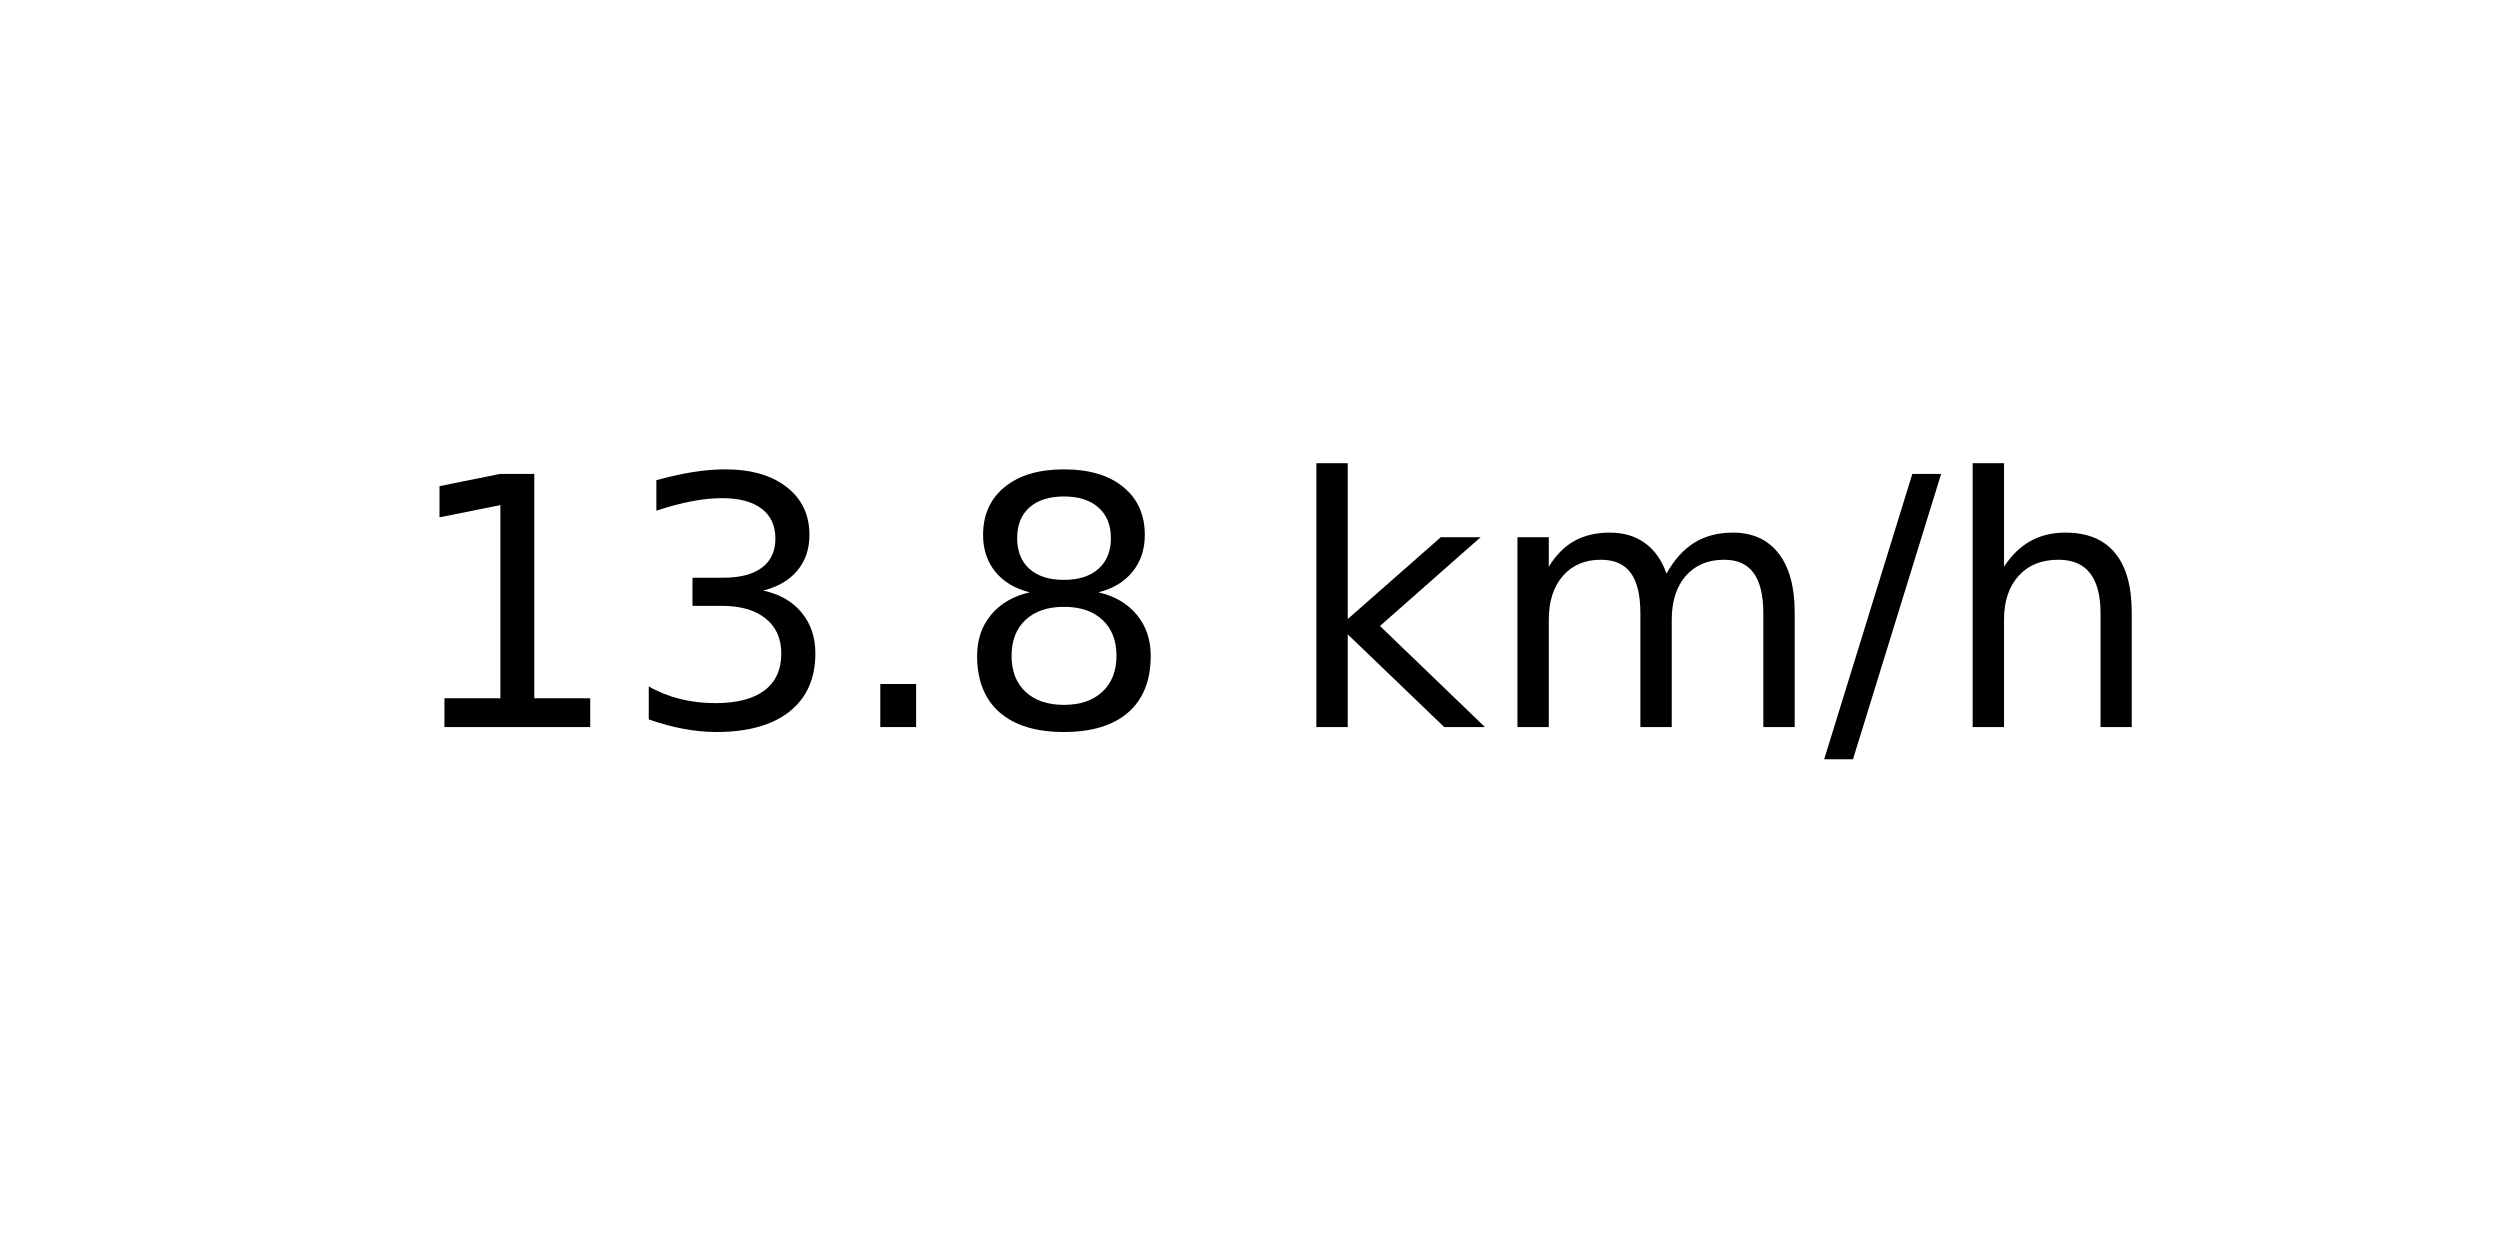
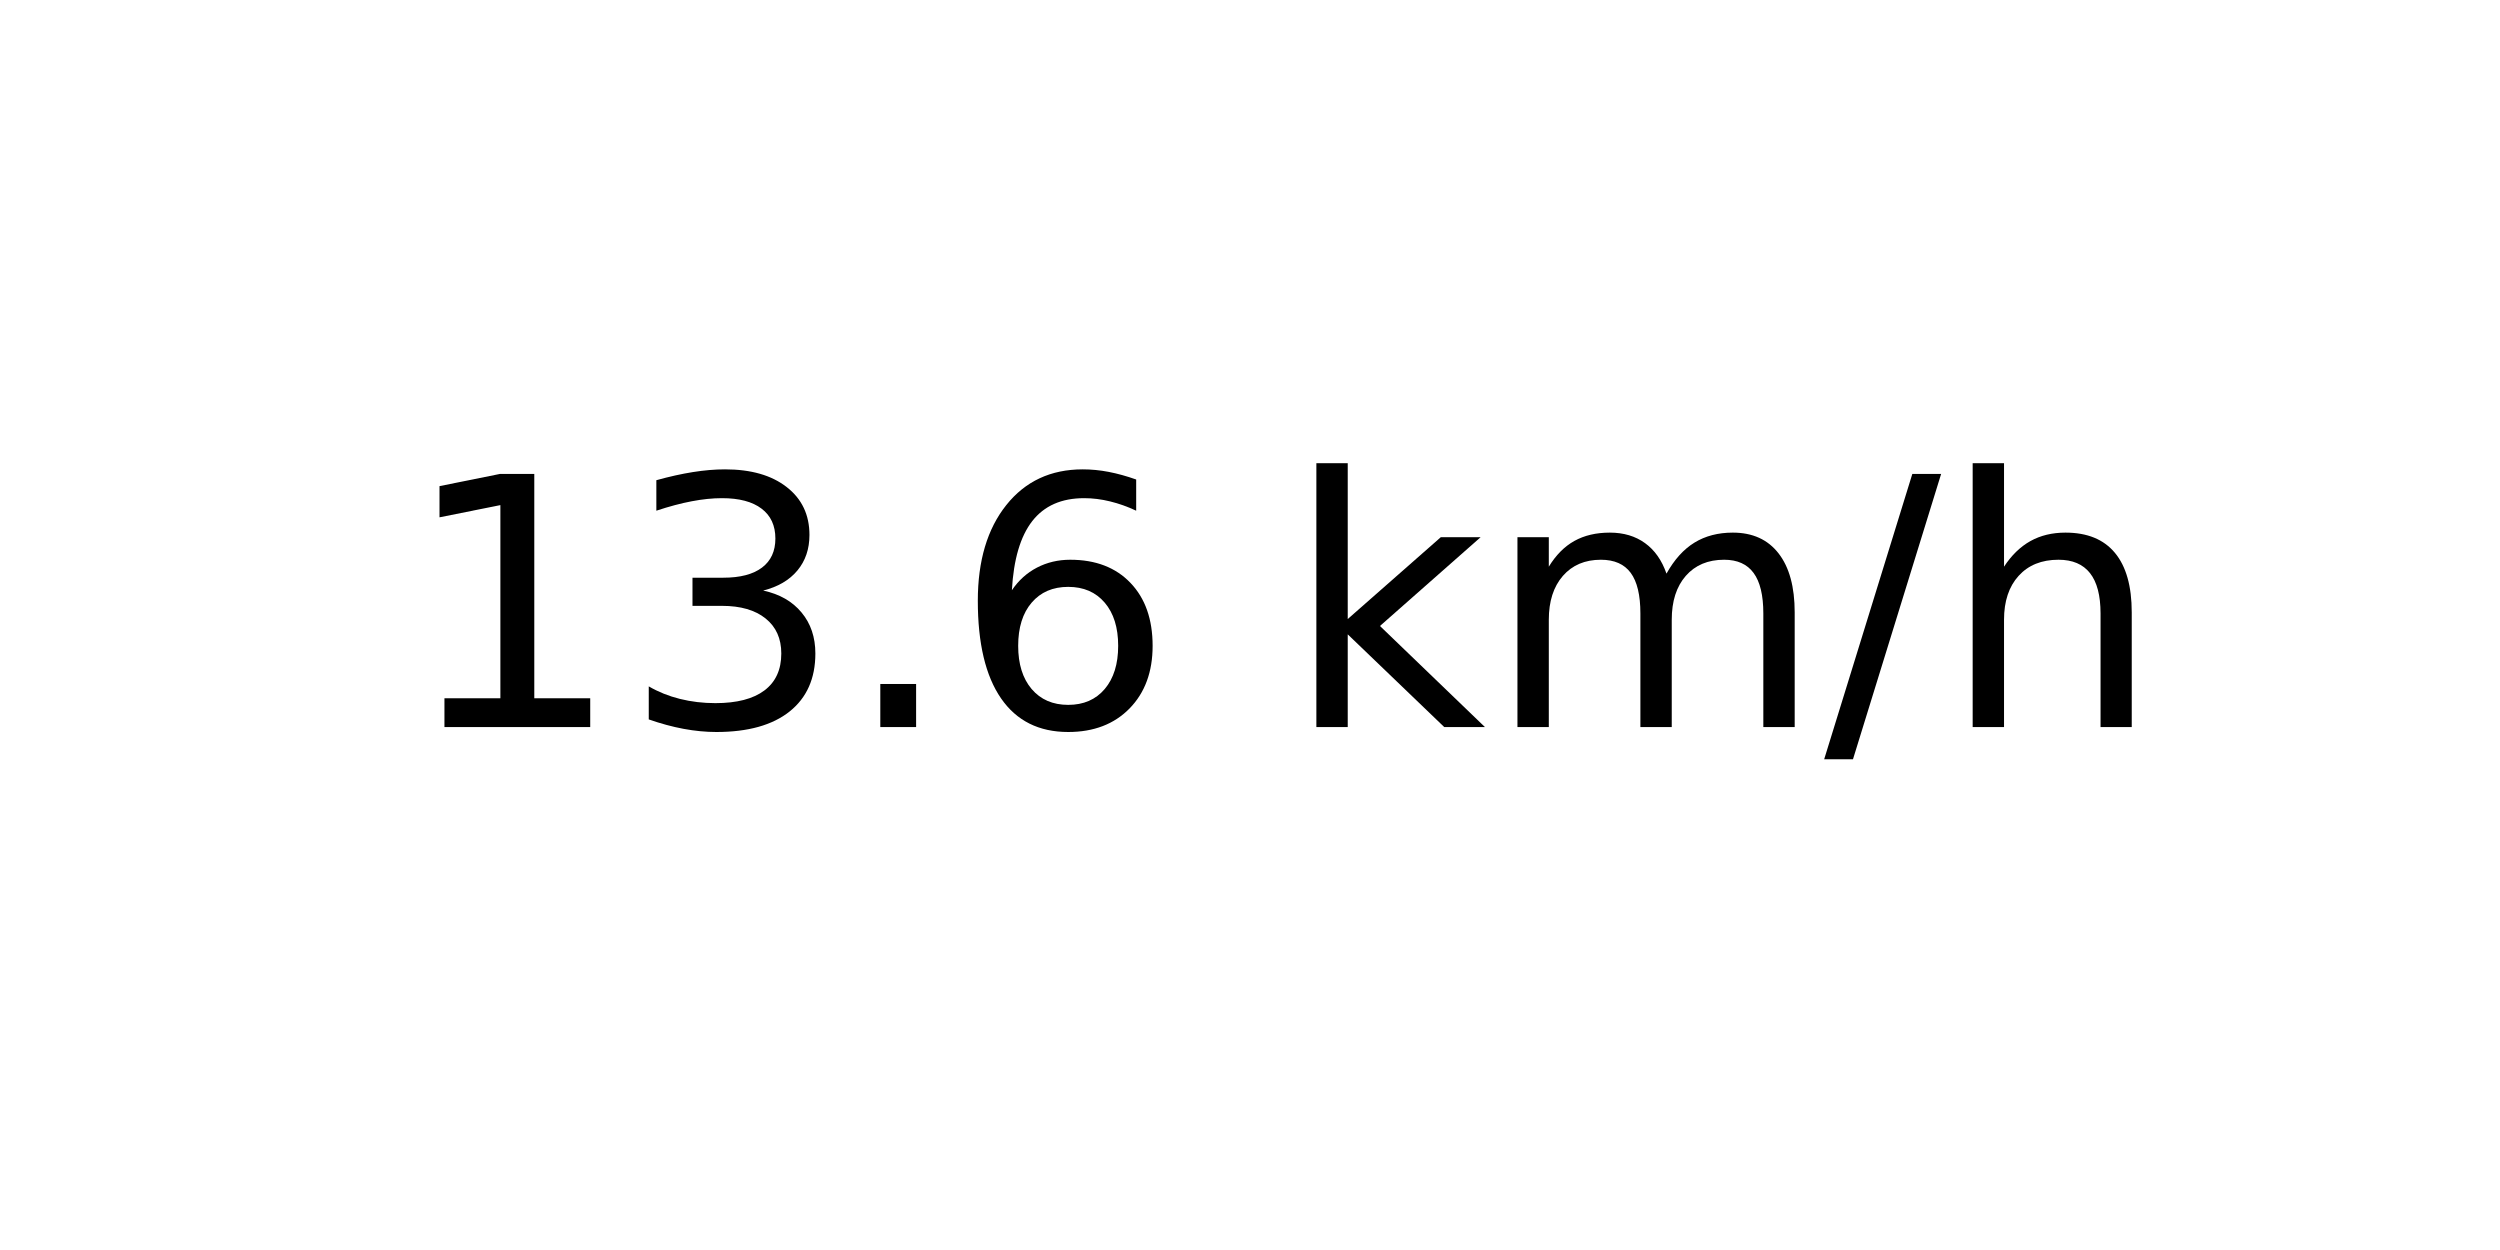
<svg xmlns="http://www.w3.org/2000/svg" xmlns:xlink="http://www.w3.org/1999/xlink" width="72pt" height="36pt" viewBox="0 0 72 36" version="1.1">
  <defs>
    <style type="text/css">*{stroke-linejoin: round; stroke-linecap: butt}</style>
  </defs>
  <g id="figure_1">
    <g id="axes_1">
      <g id="text_1">
        <g transform="translate(11.55937 20.93937) scale(0.1 -0.1)">
          <defs>
            <path id="DejaVuSans-31" d="M 794 531  L 1825 531  L 1825 4091  L 703 3866  L 703 4441  L 1819 4666  L 2450 4666  L 2450 531  L 3481 531  L 3481 0  L 794 0  L 794 531  z " transform="scale(0.015625)" />
            <path id="DejaVuSans-33" d="M 2597 2516  Q 3050 2419 3304 2112  Q 3559 1806 3559 1356  Q 3559 666 3084 287  Q 2609 -91 1734 -91  Q 1441 -91 1130 -33  Q 819 25 488 141  L 488 750  Q 750 597 1062 519  Q 1375 441 1716 441  Q 2309 441 2620 675  Q 2931 909 2931 1356  Q 2931 1769 2642 2001  Q 2353 2234 1838 2234  L 1294 2234  L 1294 2753  L 1863 2753  Q 2328 2753 2575 2939  Q 2822 3125 2822 3475  Q 2822 3834 2567 4026  Q 2313 4219 1838 4219  Q 1578 4219 1281 4162  Q 984 4106 628 3988  L 628 4550  Q 988 4650 1302 4700  Q 1616 4750 1894 4750  Q 2613 4750 3031 4423  Q 3450 4097 3450 3541  Q 3450 3153 3228 2886  Q 3006 2619 2597 2516  z " transform="scale(0.015625)" />
            <path id="DejaVuSans-2e" d="M 684 794  L 1344 794  L 1344 0  L 684 0  L 684 794  z " transform="scale(0.015625)" />
-             <path id="DejaVuSans-38" d="M 2034 2216  Q 1584 2216 1326 1975  Q 1069 1734 1069 1313  Q 1069 891 1326 650  Q 1584 409 2034 409  Q 2484 409 2743 651  Q 3003 894 3003 1313  Q 3003 1734 2745 1975  Q 2488 2216 2034 2216  z M 1403 2484  Q 997 2584 770 2862  Q 544 3141 544 3541  Q 544 4100 942 4425  Q 1341 4750 2034 4750  Q 2731 4750 3128 4425  Q 3525 4100 3525 3541  Q 3525 3141 3298 2862  Q 3072 2584 2669 2484  Q 3125 2378 3379 2068  Q 3634 1759 3634 1313  Q 3634 634 3220 271  Q 2806 -91 2034 -91  Q 1263 -91 848 271  Q 434 634 434 1313  Q 434 1759 690 2068  Q 947 2378 1403 2484  z M 1172 3481  Q 1172 3119 1398 2916  Q 1625 2713 2034 2713  Q 2441 2713 2670 2916  Q 2900 3119 2900 3481  Q 2900 3844 2670 4047  Q 2441 4250 2034 4250  Q 1625 4250 1398 4047  Q 1172 3844 1172 3481  z " transform="scale(0.015625)" />
+             <path id="DejaVuSans-36" d="M 2113 2584  Q 1688 2584 1439 2293  Q 1191 2003 1191 1497  Q 1191 994 1439 701  Q 1688 409 2113 409  Q 2538 409 2786 701  Q 3034 994 3034 1497  Q 3034 2003 2786 2293  Q 2538 2584 2113 2584  z M 3366 4563  L 3366 3988  Q 3128 4100 2886 4159  Q 2644 4219 2406 4219  Q 1781 4219 1451 3797  Q 1122 3375 1075 2522  Q 1259 2794 1537 2939  Q 1816 3084 2150 3084  Q 2853 3084 3261 2657  Q 3669 2231 3669 1497  Q 3669 778 3244 343  Q 2819 -91 2113 -91  Q 1303 -91 875 529  Q 447 1150 447 2328  Q 447 3434 972 4092  Q 1497 4750 2381 4750  Q 2619 4750 2861 4703  Q 3103 4656 3366 4563  z " transform="scale(0.015625)" />
            <path id="DejaVuSans-20" transform="scale(0.015625)" />
            <path id="DejaVuSans-6b" d="M 581 4863  L 1159 4863  L 1159 1991  L 2875 3500  L 3609 3500  L 1753 1863  L 3688 0  L 2938 0  L 1159 1709  L 1159 0  L 581 0  L 581 4863  z " transform="scale(0.015625)" />
            <path id="DejaVuSans-6d" d="M 3328 2828  Q 3544 3216 3844 3400  Q 4144 3584 4550 3584  Q 5097 3584 5394 3201  Q 5691 2819 5691 2113  L 5691 0  L 5113 0  L 5113 2094  Q 5113 2597 4934 2840  Q 4756 3084 4391 3084  Q 3944 3084 3684 2787  Q 3425 2491 3425 1978  L 3425 0  L 2847 0  L 2847 2094  Q 2847 2600 2669 2842  Q 2491 3084 2119 3084  Q 1678 3084 1418 2786  Q 1159 2488 1159 1978  L 1159 0  L 581 0  L 581 3500  L 1159 3500  L 1159 2956  Q 1356 3278 1631 3431  Q 1906 3584 2284 3584  Q 2666 3584 2933 3390  Q 3200 3197 3328 2828  z " transform="scale(0.015625)" />
            <path id="DejaVuSans-2f" d="M 1625 4666  L 2156 4666  L 531 -594  L 0 -594  L 1625 4666  z " transform="scale(0.015625)" />
            <path id="DejaVuSans-68" d="M 3513 2113  L 3513 0  L 2938 0  L 2938 2094  Q 2938 2591 2744 2837  Q 2550 3084 2163 3084  Q 1697 3084 1428 2787  Q 1159 2491 1159 1978  L 1159 0  L 581 0  L 581 4863  L 1159 4863  L 1159 2956  Q 1366 3272 1645 3428  Q 1925 3584 2291 3584  Q 2894 3584 3203 3211  Q 3513 2838 3513 2113  z " transform="scale(0.015625)" />
          </defs>
          <use xlink:href="#DejaVuSans-31" />
          <use xlink:href="#DejaVuSans-33" x="63.623" />
          <use xlink:href="#DejaVuSans-2e" x="127.246" />
-           <use xlink:href="#DejaVuSans-38" x="159.033" />
+           <use xlink:href="#DejaVuSans-36" x="159.033" />
          <use xlink:href="#DejaVuSans-20" x="222.656" />
          <use xlink:href="#DejaVuSans-6b" x="254.443" />
          <use xlink:href="#DejaVuSans-6d" x="312.354" />
          <use xlink:href="#DejaVuSans-2f" x="409.766" />
          <use xlink:href="#DejaVuSans-68" x="443.457" />
        </g>
      </g>
    </g>
  </g>
</svg>
